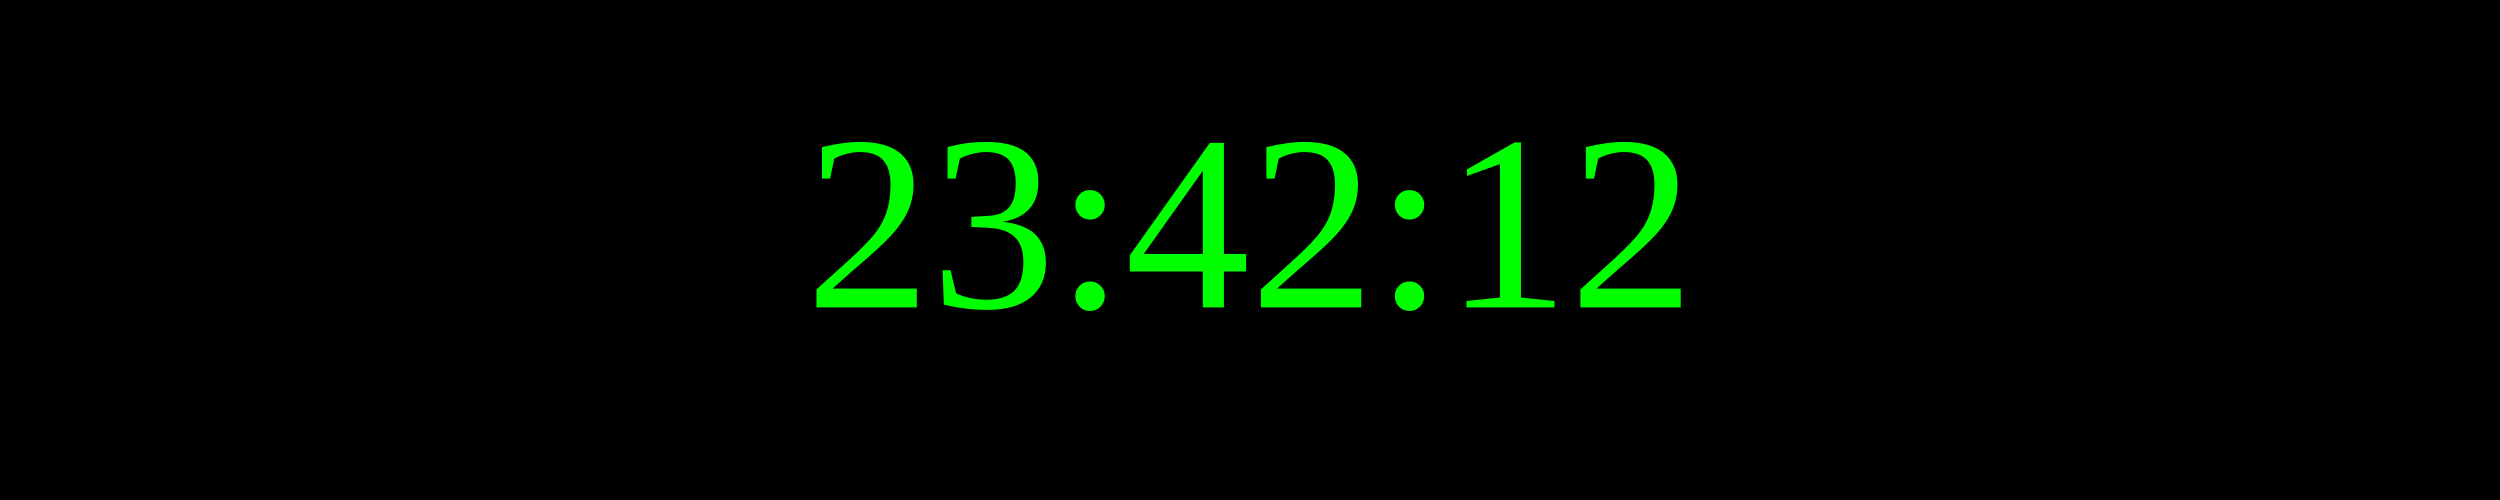
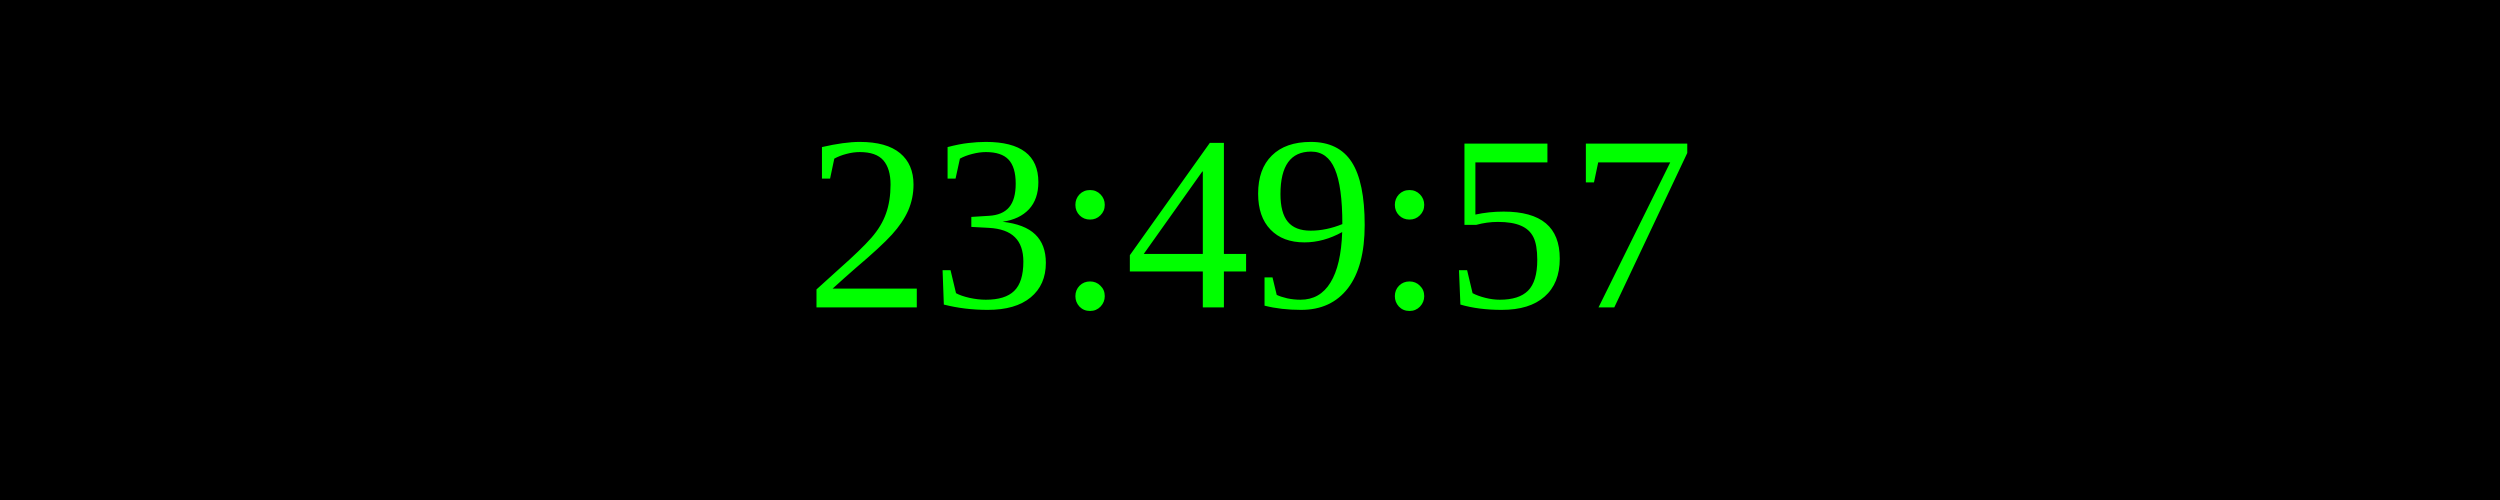
<svg xmlns="http://www.w3.org/2000/svg" width="250" height="50">
  <rect width="100%" height="100%" fill="black" />
  <text x="50%" y="50%" font-size="25" fill="lime" text-anchor="middle" dominant-baseline="middle">
- 23:42:12
+ 23:49:57
</text>
</svg>
